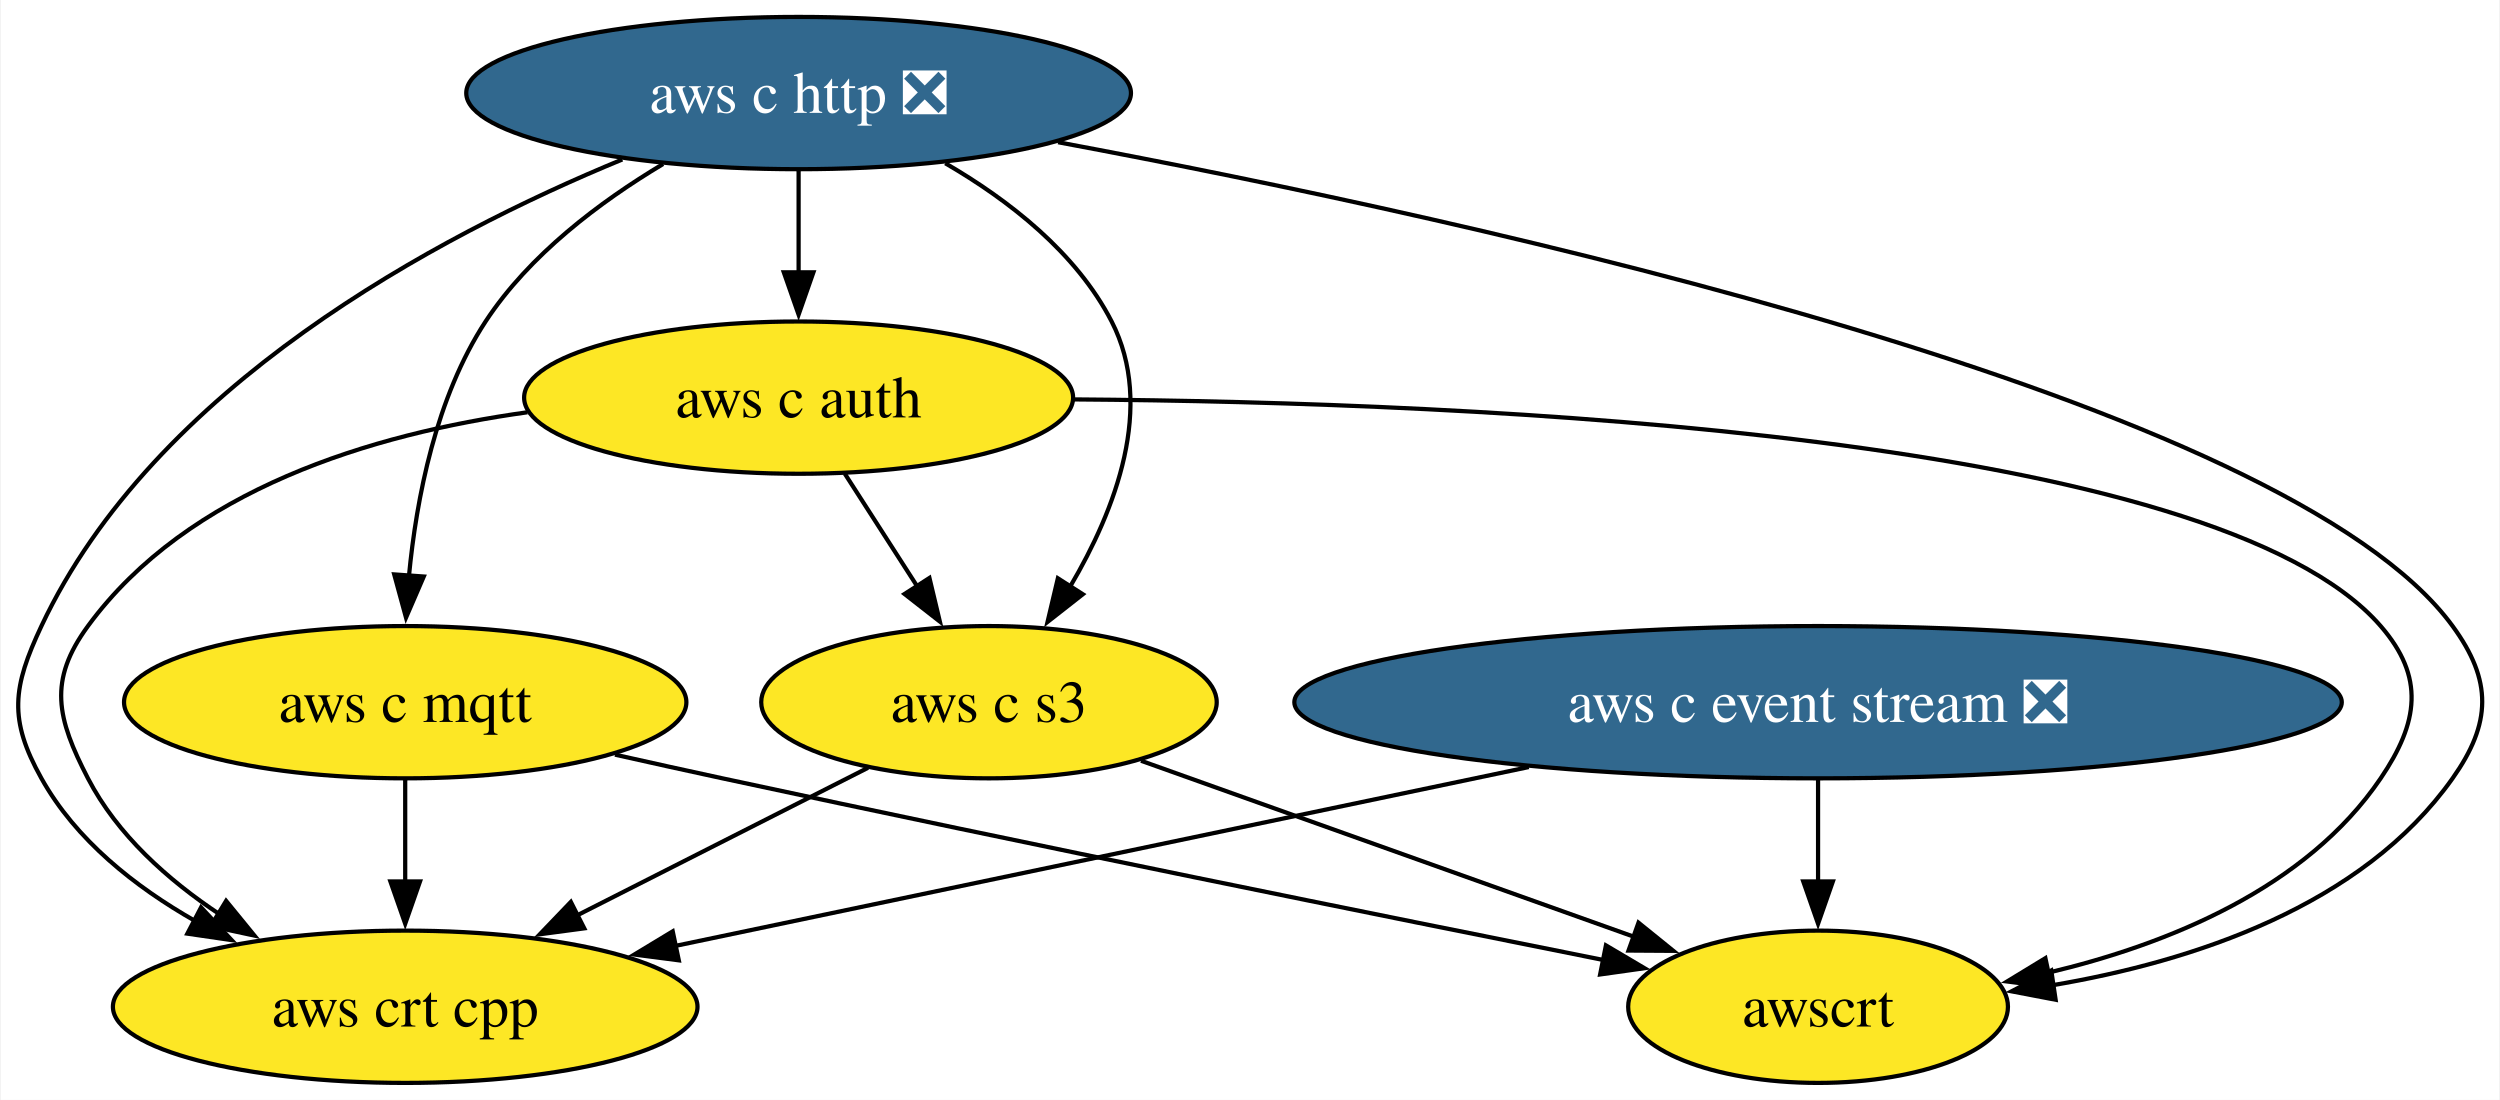
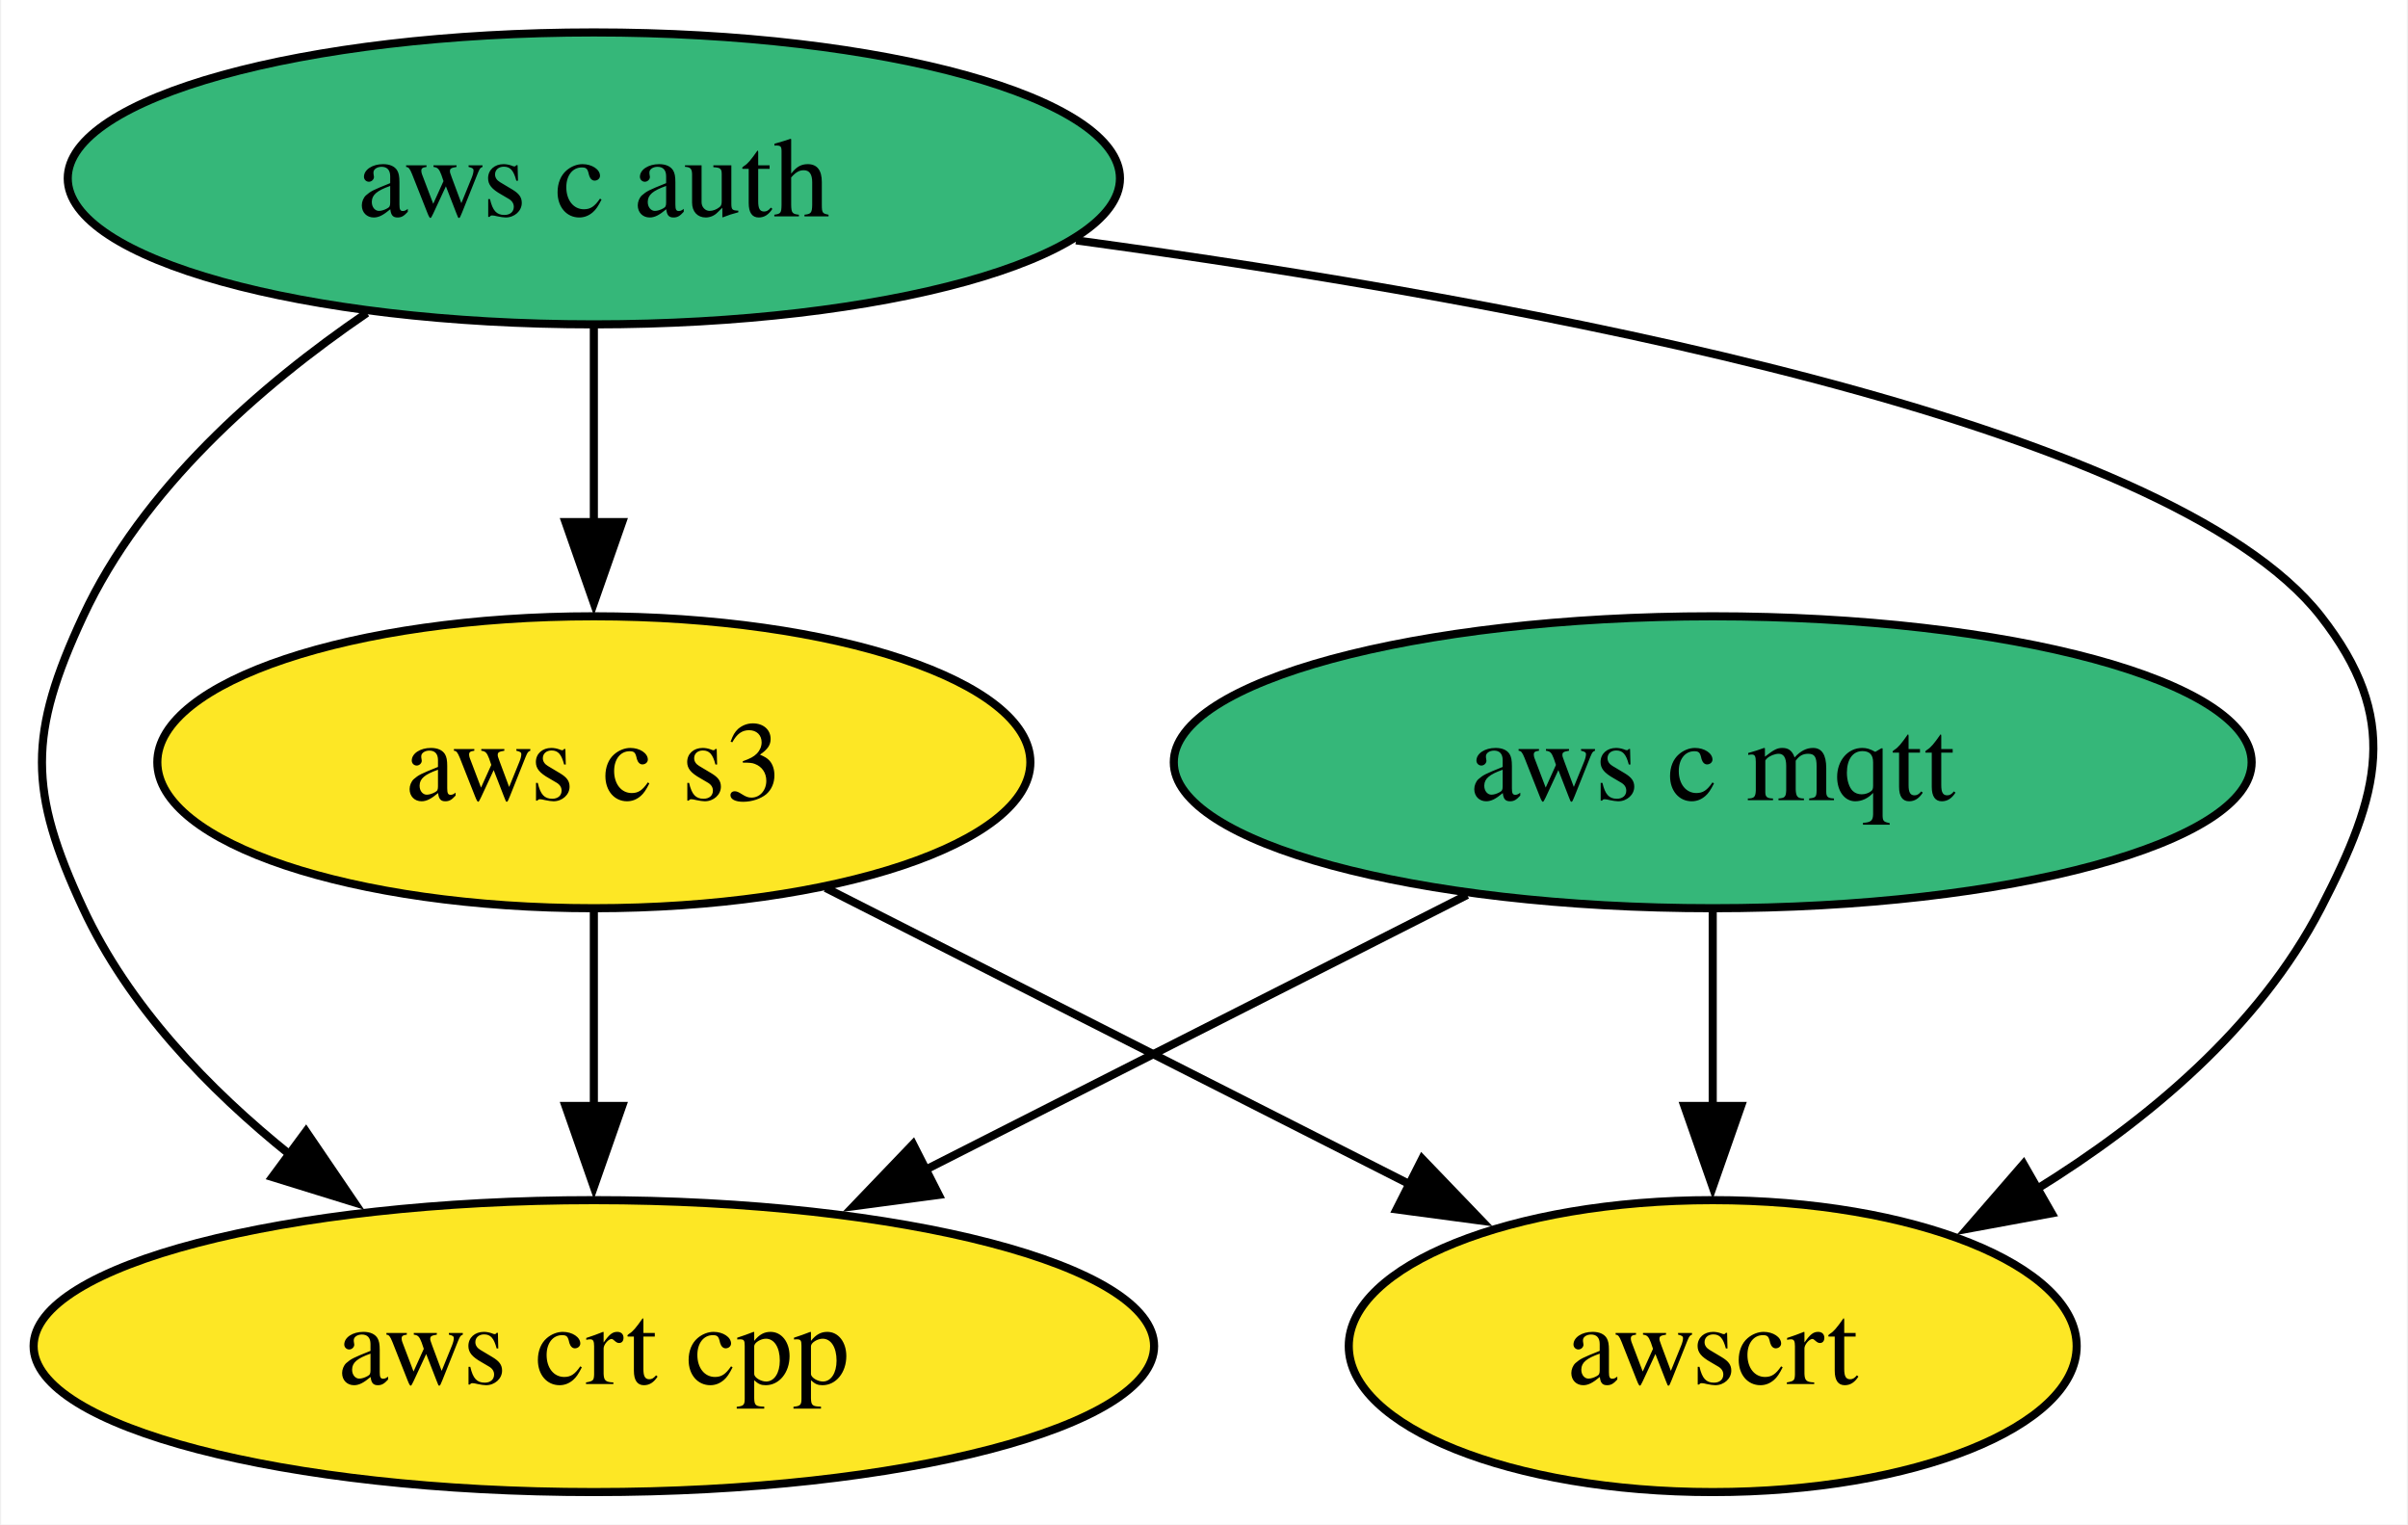
- <svg xmlns="http://www.w3.org/2000/svg" xmlns:xlink="http://www.w3.org/1999/xlink" width="591pt" height="260pt" viewBox="0.00 0.00 590.62 260.00">
-   <g id="graph0" class="graph" transform="scale(1 1) rotate(0) translate(4 256)">
-     <polygon fill="white" stroke="none" points="-4,4 -4,-256 586.62,-256 586.62,4 -4,4" />
+ <svg xmlns="http://www.w3.org/2000/svg" xmlns:xlink="http://www.w3.org/1999/xlink" width="297pt" height="188pt" viewBox="0.00 0.00 296.71 188.00">
+   <g id="graph0" class="graph" transform="scale(1 1) rotate(0) translate(4 184)">
+     <polygon fill="white" stroke="none" points="-4,4 -4,-184 292.71,-184 292.71,4 -4,4" />
    <g id="node1" class="node">
      <g id="a_node1">
-         <a xlink:href="https://github.com/conda-forge/aws-c-event-stream-feedstock/pull/174" xlink:title="aws c event stream ❎">
-           <ellipse fill="#31688e" stroke="black" cx="425.6" cy="-90" rx="123.81" ry="18" />
-           <text text-anchor="middle" x="425.6" y="-85.33" font-family="Times,serif" font-size="14.00" fill="white">aws c event stream ❎</text>
-         </a>
-       </g>
-     </g>
-     <g id="node5" class="node">
-       <g id="a_node5">
-         <a xlink:href="https://github.com/conda-forge/aws-crt-cpp-feedstock" xlink:title="aws crt cpp">
-           <ellipse fill="#fde725" stroke="black" cx="91.6" cy="-18" rx="69.1" ry="18" />
-           <text text-anchor="middle" x="91.6" y="-13.32" font-family="Times,serif" font-size="14.00">aws crt cpp</text>
-         </a>
-       </g>
-     </g>
-     <g id="edge1" class="edge">
-       <path fill="none" stroke="black" d="M357.21,-74.67C298.07,-62.27 213.24,-44.49 155.47,-32.39" />
-       <polygon fill="black" stroke="black" points="156.28,-28.98 145.77,-30.35 154.84,-35.83 156.28,-28.98" />
-     </g>
-     <g id="node7" class="node">
-       <g id="a_node7">
-         <a xlink:href="https://github.com/conda-forge/awscrt-feedstock" xlink:title="awscrt">
-           <ellipse fill="#fde725" stroke="black" cx="425.6" cy="-18" rx="44.89" ry="18" />
-           <text text-anchor="middle" x="425.6" y="-13.32" font-family="Times,serif" font-size="14.00">awscrt</text>
-         </a>
-       </g>
-     </g>
-     <g id="edge2" class="edge">
-       <path fill="none" stroke="black" d="M425.6,-71.7C425.6,-64.41 425.6,-55.73 425.6,-47.54" />
-       <polygon fill="black" stroke="black" points="429.1,-47.62 425.6,-37.62 422.1,-47.62 429.1,-47.62" />
-     </g>
-     <g id="node2" class="node">
-       <g id="a_node2">
-         <a xlink:href="https://github.com/conda-forge/aws-c-http-feedstock/pull/199" xlink:title="aws c http ❎">
-           <ellipse fill="#31688e" stroke="black" cx="184.6" cy="-234" rx="78.57" ry="18" />
-           <text text-anchor="middle" x="184.6" y="-229.32" font-family="Times,serif" font-size="14.00" fill="white">aws c http ❎</text>
+         <a xlink:href="https://github.com/conda-forge/aws-c-mqtt-feedstock" xlink:title="aws c mqtt">
+           <ellipse fill="#35b779" stroke="black" cx="207.1" cy="-90" rx="66.47" ry="18" />
+           <text text-anchor="middle" x="207.1" y="-85.33" font-family="Times,serif" font-size="14.00">aws c mqtt</text>
        </a>
      </g>
    </g>
    <g id="node3" class="node">
      <g id="a_node3">
-         <a xlink:href="https://github.com/conda-forge/aws-c-mqtt-feedstock" xlink:title="aws c mqtt">
-           <ellipse fill="#fde725" stroke="black" cx="91.6" cy="-90" rx="66.47" ry="18" />
-           <text text-anchor="middle" x="91.6" y="-85.33" font-family="Times,serif" font-size="14.00">aws c mqtt</text>
+         <a xlink:href="https://github.com/conda-forge/aws-crt-cpp-feedstock" xlink:title="aws crt cpp">
+           <ellipse fill="#fde725" stroke="black" cx="69.1" cy="-18" rx="69.1" ry="18" />
+           <text text-anchor="middle" x="69.1" y="-13.32" font-family="Times,serif" font-size="14.00">aws crt cpp</text>
+         </a>
+       </g>
+     </g>
+     <g id="edge1" class="edge">
+       <path fill="none" stroke="black" d="M176.81,-73.64C157.17,-63.68 131.35,-50.58 109.91,-39.7" />
+       <polygon fill="black" stroke="black" points="111.64,-36.65 101.14,-35.25 108.47,-42.9 111.64,-36.65" />
+     </g>
+     <g id="node5" class="node">
+       <g id="a_node5">
+         <a xlink:href="https://github.com/conda-forge/awscrt-feedstock" xlink:title="awscrt">
+           <ellipse fill="#fde725" stroke="black" cx="207.1" cy="-18" rx="44.89" ry="18" />
+           <text text-anchor="middle" x="207.1" y="-13.32" font-family="Times,serif" font-size="14.00">awscrt</text>
+         </a>
+       </g>
+     </g>
+     <g id="edge2" class="edge">
+       <path fill="none" stroke="black" d="M207.1,-71.7C207.1,-64.41 207.1,-55.73 207.1,-47.54" />
+       <polygon fill="black" stroke="black" points="210.6,-47.62 207.1,-37.62 203.6,-47.62 210.6,-47.62" />
+     </g>
+     <g id="node2" class="node">
+       <g id="a_node2">
+         <a xlink:href="https://github.com/conda-forge/aws-c-auth-feedstock" xlink:title="aws c auth">
+           <ellipse fill="#35b779" stroke="black" cx="69.1" cy="-162" rx="64.89" ry="18" />
+           <text text-anchor="middle" x="69.1" y="-157.32" font-family="Times,serif" font-size="14.00">aws c auth</text>
        </a>
      </g>
    </g>
    <g id="edge4" class="edge">
-       <path fill="none" stroke="black" d="M152.56,-217.23C137.62,-208.29 120.91,-195.73 110.6,-180 98.89,-162.11 94.25,-138.26 92.48,-119.75" />
-       <polygon fill="black" stroke="black" points="95.99,-119.71 91.79,-109.99 89,-120.21 95.99,-119.71" />
+       <path fill="none" stroke="black" d="M41.1,-145.41C27.87,-136.38 13.39,-123.68 6.1,-108 -0.66,-93.49 -0.66,-86.51 6.1,-72 11.69,-59.97 21.51,-49.7 31.76,-41.49" />
+       <polygon fill="black" stroke="black" points="33.6,-44.48 39.56,-35.72 29.44,-38.85 33.6,-44.48" />
    </g>
    <g id="node4" class="node">
      <g id="a_node4">
-         <a xlink:href="https://github.com/conda-forge/aws-c-auth-feedstock" xlink:title="aws c auth">
-           <ellipse fill="#fde725" stroke="black" cx="184.6" cy="-162" rx="64.89" ry="18" />
-           <text text-anchor="middle" x="184.6" y="-157.32" font-family="Times,serif" font-size="14.00">aws c auth</text>
+         <a xlink:href="https://github.com/conda-forge/aws-c-s3-feedstock" xlink:title="aws c s3">
+           <ellipse fill="#fde725" stroke="black" cx="69.1" cy="-90" rx="53.84" ry="18" />
+           <text text-anchor="middle" x="69.1" y="-85.33" font-family="Times,serif" font-size="14.00">aws c s3</text>
        </a>
      </g>
    </g>
    <g id="edge3" class="edge">
-       <path fill="none" stroke="black" d="M184.6,-215.7C184.6,-208.41 184.6,-199.73 184.6,-191.54" />
-       <polygon fill="black" stroke="black" points="188.1,-191.62 184.6,-181.62 181.1,-191.62 188.1,-191.62" />
+       <path fill="none" stroke="black" d="M69.1,-143.7C69.1,-136.41 69.1,-127.73 69.1,-119.54" />
+       <polygon fill="black" stroke="black" points="72.6,-119.62 69.1,-109.62 65.6,-119.62 72.6,-119.62" />
+     </g>
+     <g id="edge5" class="edge">
+       <path fill="none" stroke="black" d="M128.57,-154.36C184.81,-146.72 263.32,-132.02 282.1,-108 291.95,-95.39 289.45,-86.21 282.1,-72 274.49,-57.3 260.72,-45.81 247.03,-37.34" />
+       <polygon fill="black" stroke="black" points="248.91,-34.38 238.49,-32.46 245.43,-40.46 248.91,-34.38" />
    </g>
    <g id="edge6" class="edge">
-       <path fill="none" stroke="black" d="M142.92,-218.3C98.89,-200.16 32.23,-164.59 5.6,-108 -1.21,-93.52 -2.2,-85.97 5.6,-72 13.73,-57.44 27.68,-46.39 42.01,-38.24" />
-       <polygon fill="black" stroke="black" points="43.34,-41.5 50.58,-33.76 40.1,-35.29 43.34,-41.5" />
-     </g>
-     <g id="node6" class="node">
-       <g id="a_node6">
-         <a xlink:href="https://github.com/conda-forge/aws-c-s3-feedstock" xlink:title="aws c s3">
-           <ellipse fill="#fde725" stroke="black" cx="229.6" cy="-90" rx="53.84" ry="18" />
-           <text text-anchor="middle" x="229.6" y="-85.33" font-family="Times,serif" font-size="14.00">aws c s3</text>
-         </a>
-       </g>
-     </g>
-     <g id="edge5" class="edge">
-       <path fill="none" stroke="black" d="M219.27,-217.41C234.25,-208.72 250.23,-196.3 258.6,-180 268.89,-159.97 259.55,-135.55 248.81,-117.36" />
-       <polygon fill="black" stroke="black" points="251.79,-115.52 243.45,-108.98 245.89,-119.29 251.79,-115.52" />
+       <path fill="none" stroke="black" d="M69.1,-71.7C69.1,-64.41 69.1,-55.73 69.1,-47.54" />
+       <polygon fill="black" stroke="black" points="72.6,-47.62 69.1,-37.62 65.6,-47.62 72.6,-47.62" />
    </g>
    <g id="edge7" class="edge">
-       <path fill="none" stroke="black" d="M245.94,-222.38C345.79,-203.71 536.31,-161.82 575.6,-108 585.04,-95.08 584.84,-85.06 575.6,-72 554.25,-41.81 514.22,-28.7 480.87,-23.07" />
-       <polygon fill="black" stroke="black" points="481.76,-19.66 471.35,-21.65 480.73,-26.58 481.76,-19.66" />
-     </g>
-     <g id="edge8" class="edge">
-       <path fill="none" stroke="black" d="M91.6,-71.7C91.6,-64.41 91.6,-55.73 91.6,-47.54" />
-       <polygon fill="black" stroke="black" points="95.1,-47.62 91.6,-37.62 88.1,-47.62 95.1,-47.62" />
-     </g>
-     <g id="edge9" class="edge">
-       <path fill="none" stroke="black" d="M141.19,-77.6C149.66,-75.7 158.38,-73.77 166.6,-72 238.92,-56.41 322.84,-39.44 375.08,-29.01" />
-       <polygon fill="black" stroke="black" points="375.45,-32.51 384.57,-27.12 374.08,-25.64 375.45,-32.51" />
-     </g>
-     <g id="edge11" class="edge">
-       <path fill="none" stroke="black" d="M120.5,-158.54C83.73,-153.43 40.29,-140.31 16.6,-108 7.14,-95.1 9.25,-86.21 16.6,-72 23.5,-58.69 35.45,-48 47.8,-39.81" />
-       <polygon fill="black" stroke="black" points="49.26,-43.03 55.97,-34.82 45.61,-37.05 49.26,-43.03" />
-     </g>
-     <g id="edge10" class="edge">
-       <path fill="none" stroke="black" d="M195.5,-144.05C200.64,-136.06 206.89,-126.33 212.63,-117.4" />
-       <polygon fill="black" stroke="black" points="215.53,-119.37 217.99,-109.06 209.64,-115.58 215.53,-119.37" />
-     </g>
-     <g id="edge12" class="edge">
-       <path fill="none" stroke="black" d="M249.69,-161.58C346,-160.88 519.37,-153.19 558.6,-108 569.09,-95.92 567.58,-85.24 558.6,-72 540.99,-46.03 508.41,-32.78 479.9,-26.03" />
-       <polygon fill="black" stroke="black" points="480.8,-22.64 470.29,-23.98 479.34,-29.49 480.8,-22.64" />
-     </g>
-     <g id="edge13" class="edge">
-       <path fill="none" stroke="black" d="M201.01,-74.5C181.11,-64.4 154.28,-50.79 132.18,-39.58" />
-       <polygon fill="black" stroke="black" points="133.93,-36.54 123.42,-35.14 130.76,-42.79 133.93,-36.54" />
-     </g>
-     <g id="edge14" class="edge">
-       <path fill="none" stroke="black" d="M265.55,-76.16C298.5,-64.39 347.35,-46.95 382.41,-34.43" />
-       <polygon fill="black" stroke="black" points="383.15,-37.88 391.39,-31.22 380.79,-31.29 383.15,-37.88" />
+       <path fill="none" stroke="black" d="M97.69,-74.5C118.64,-63.87 147.26,-49.35 169.98,-37.83" />
+       <polygon fill="black" stroke="black" points="171.26,-41.1 178.6,-33.46 168.1,-34.86 171.26,-41.1" />
    </g>
  </g>
</svg>
